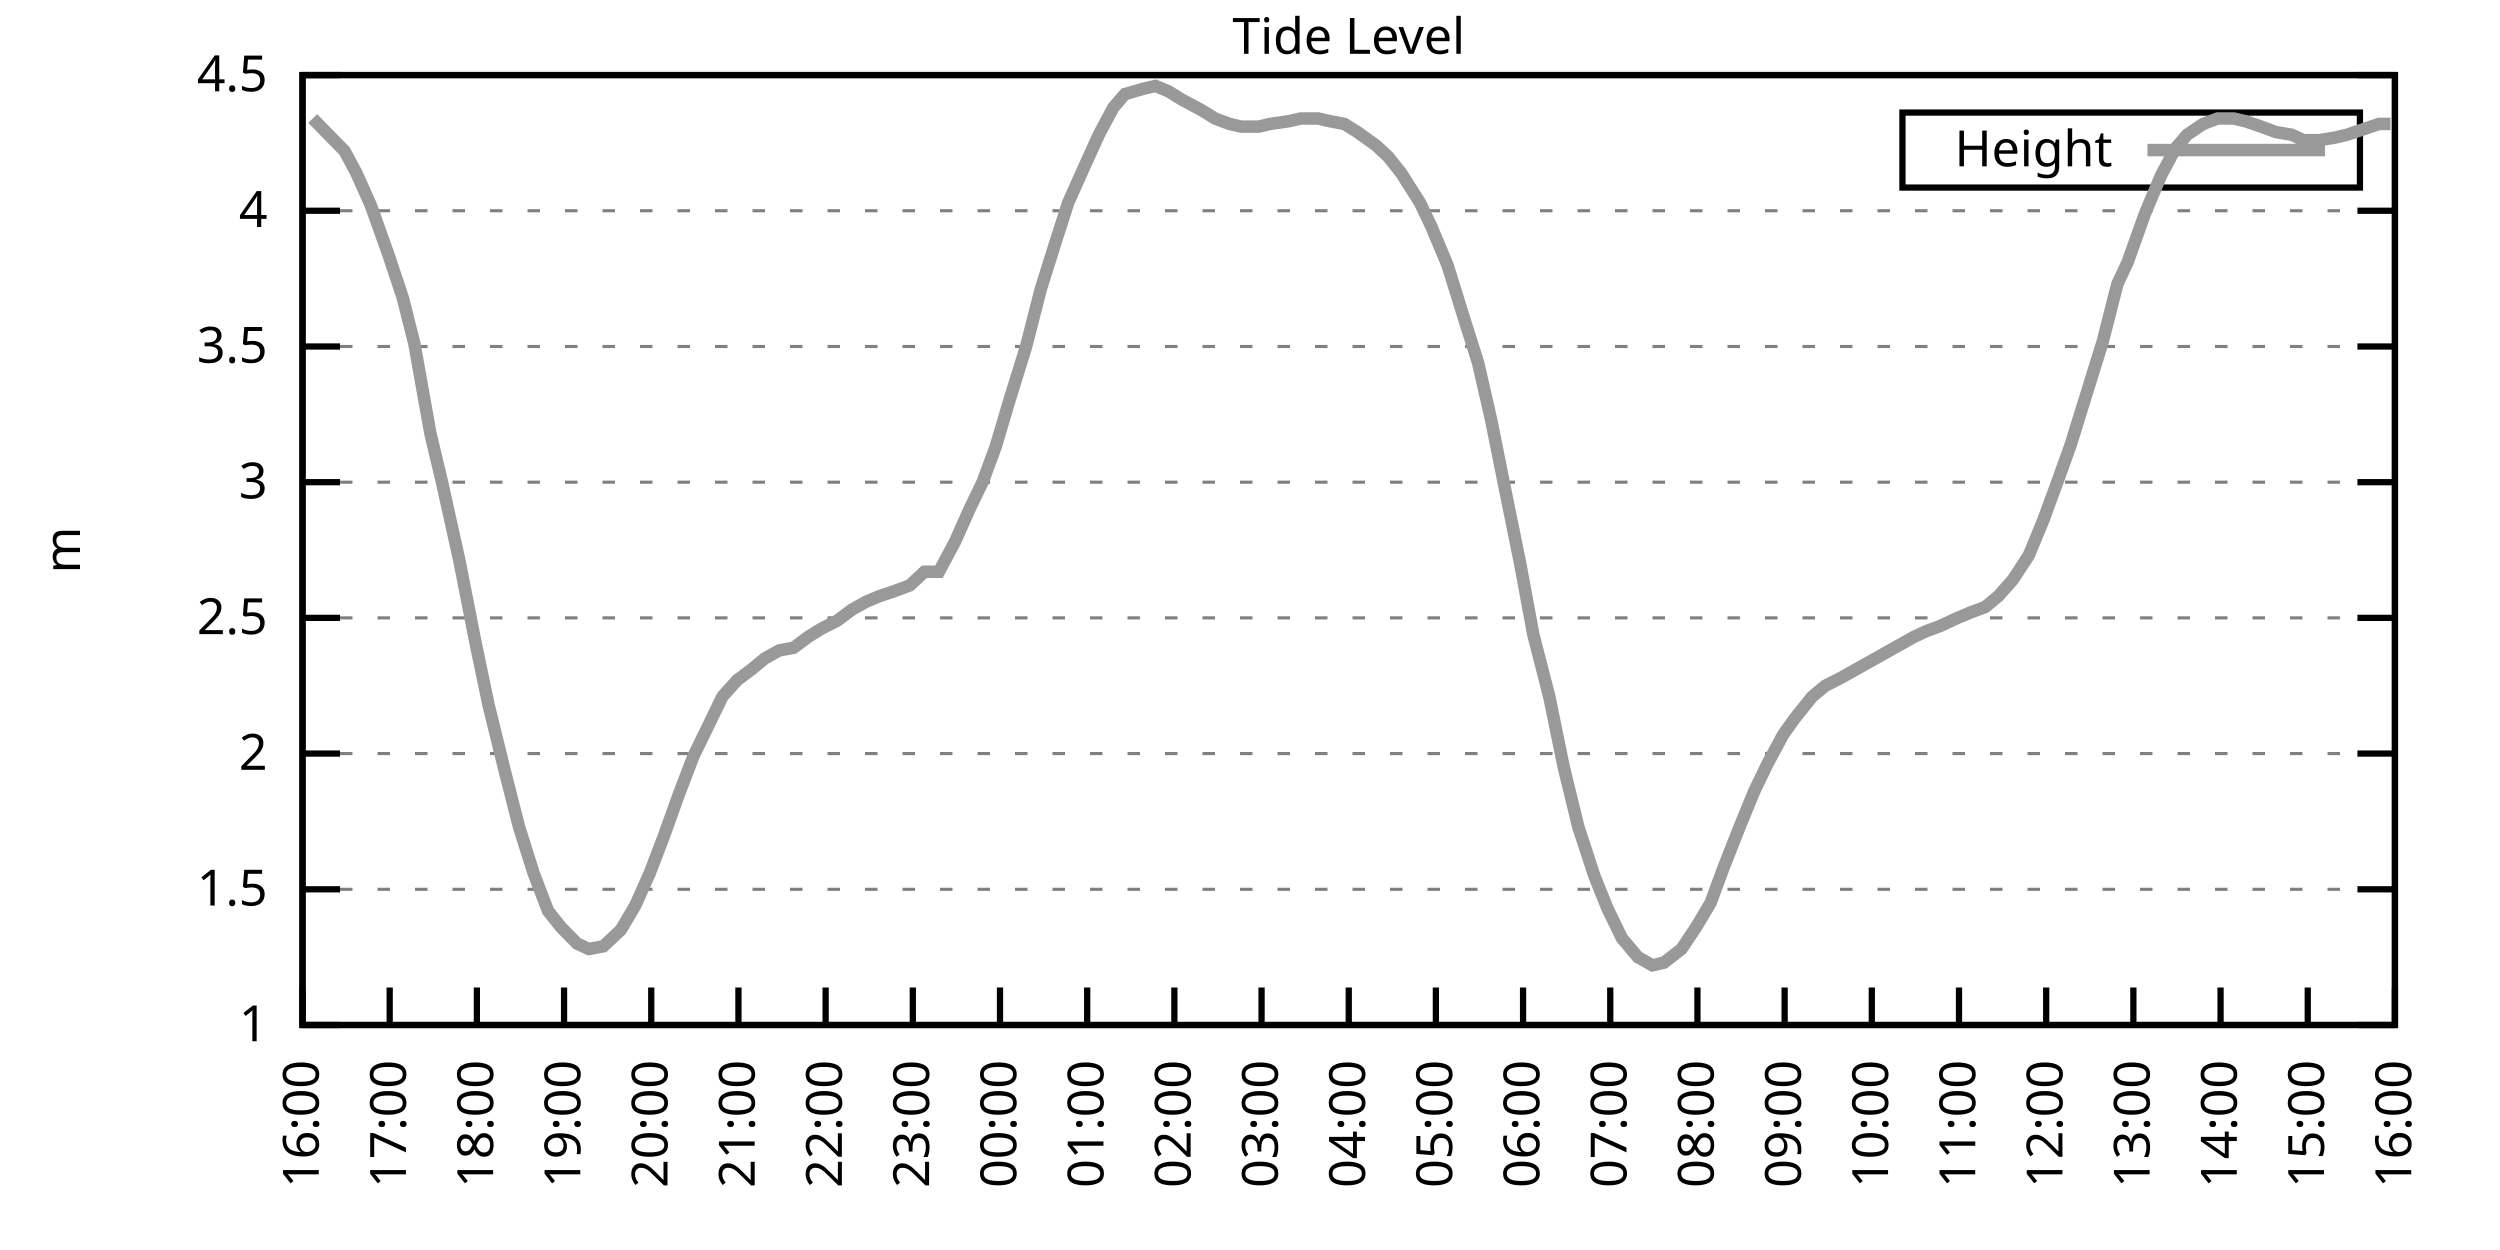
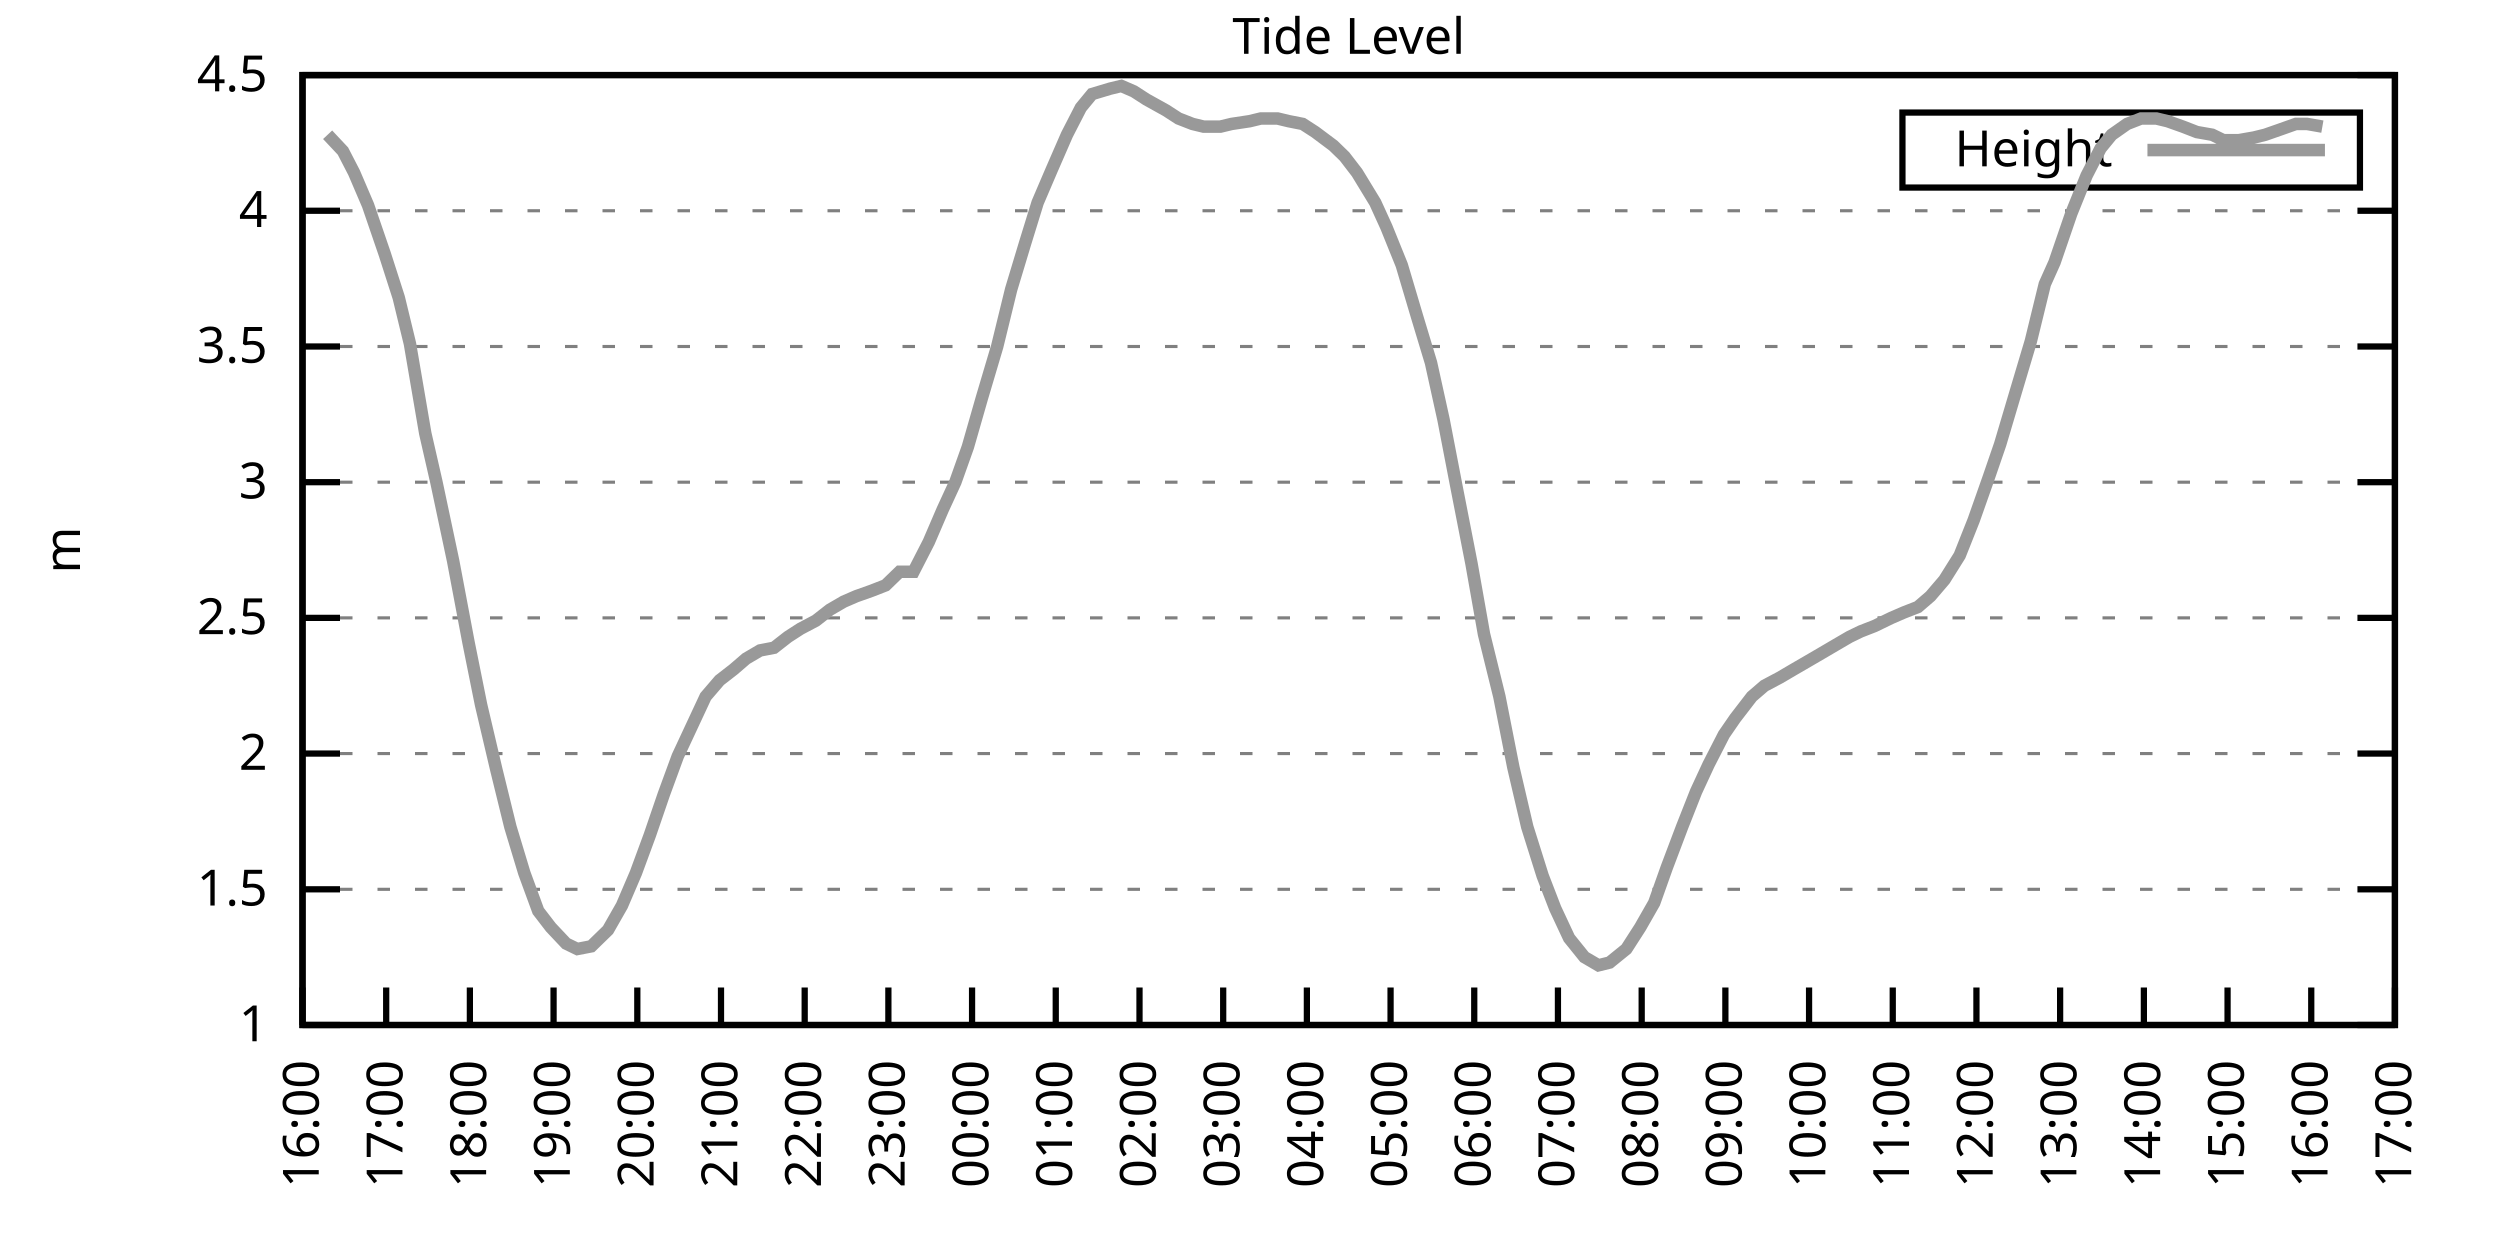
<svg xmlns="http://www.w3.org/2000/svg" xmlns:xlink="http://www.w3.org/1999/xlink" width="400" height="200" viewBox="0 0 400 200">
  <g id="gnuplot_canvas">
    <rect x="0" y="0" width="400" height="200" fill="none" />
    <defs>
      <circle id="gpDot" r="0.5" stroke-width="0.5" stroke="currentColor" />
      <path id="gpPt0" stroke-width="0.333" stroke="currentColor" d="M-1,0 h2 M0,-1 v2" />
      <path id="gpPt1" stroke-width="0.333" stroke="currentColor" d="M-1,-1 L1,1 M1,-1 L-1,1" />
      <path id="gpPt2" stroke-width="0.333" stroke="currentColor" d="M-1,0 L1,0 M0,-1 L0,1 M-1,-1 L1,1 M-1,1 L1,-1" />
      <rect id="gpPt3" stroke-width="0.333" stroke="currentColor" x="-1" y="-1" width="2" height="2" />
      <rect id="gpPt4" stroke-width="0.333" stroke="currentColor" fill="currentColor" x="-1" y="-1" width="2" height="2" />
      <circle id="gpPt5" stroke-width="0.333" stroke="currentColor" cx="0" cy="0" r="1" />
      <use xlink:href="#gpPt5" id="gpPt6" fill="currentColor" stroke="none" />
      <path id="gpPt7" stroke-width="0.333" stroke="currentColor" d="M0,-1.33 L-1.33,0.67 L1.33,0.67 z" />
      <use xlink:href="#gpPt7" id="gpPt8" fill="currentColor" stroke="none" />
      <use xlink:href="#gpPt7" id="gpPt9" stroke="currentColor" transform="rotate(180)" />
      <use xlink:href="#gpPt9" id="gpPt10" fill="currentColor" stroke="none" />
      <use xlink:href="#gpPt3" id="gpPt11" stroke="currentColor" transform="rotate(45)" />
      <use xlink:href="#gpPt11" id="gpPt12" fill="currentColor" stroke="none" />
      <path id="gpPt13" stroke-width="0.333" stroke="currentColor" d="M0,1.330 L1.265,0.411 L0.782,-1.067 L-0.782,-1.076 L-1.265,0.411 z" />
      <use xlink:href="#gpPt13" id="gpPt14" fill="currentColor" stroke="none" />
      <filter id="textbox" filterUnits="objectBoundingBox" x="0" y="0" height="1" width="1">
        <feFlood flood-color="white" flood-opacity="1" result="bgnd" />
        <feComposite in="SourceGraphic" in2="bgnd" operator="atop" />
      </filter>
      <filter id="greybox" filterUnits="objectBoundingBox" x="0" y="0" height="1" width="1">
        <feFlood flood-color="lightgrey" flood-opacity="1" result="grey" />
        <feComposite in="SourceGraphic" in2="grey" operator="atop" />
      </filter>
    </defs>
    <g fill="none" color="white" stroke="currentColor" stroke-width="1.00" stroke-linecap="butt" stroke-linejoin="miter">
</g>
    <g fill="none" color="black" stroke="currentColor" stroke-width="1.00" stroke-linecap="butt" stroke-linejoin="miter">
      <g stroke="none" shape-rendering="crispEdges">
        <polygon fill="rgb(255, 255, 255)" points="48.40,164.00 383.18,164.00 383.18,12.02 48.40,12.02 " />
      </g>
    </g>
    <g fill="none" color="black" stroke="currentColor" stroke-width="1.00" stroke-linecap="butt" stroke-linejoin="miter">
</g>
    <g fill="none" color="black" stroke="black" stroke-width="0.50" stroke-linecap="butt" stroke-linejoin="miter">
</g>
    <g fill="none" color="gray" stroke="currentColor" stroke-width="0.50" stroke-linecap="butt" stroke-linejoin="miter">
      <path stroke="gray" stroke-dasharray="2,4" class="gridline" d="M48.40,164.00 L383.19,164.00  " />
    </g>
    <g fill="none" color="gray" stroke="gray" stroke-width="1.00" stroke-linecap="butt" stroke-linejoin="miter">
</g>
    <g fill="none" color="black" stroke="currentColor" stroke-width="1.00" stroke-linecap="butt" stroke-linejoin="miter">
      <path stroke="black" d="M48.40,164.00 L54.40,164.00 M383.19,164.00 L377.19,164.00  " />
      <g transform="translate(42.80,166.60)" stroke="none" fill="black" font-family="Sans" font-size="8.00" text-anchor="end">
        <text>
          <tspan font-family="Sans"> 1</tspan>
        </text>
      </g>
    </g>
    <g fill="none" color="black" stroke="currentColor" stroke-width="1.00" stroke-linecap="butt" stroke-linejoin="miter">
</g>
    <g fill="none" color="black" stroke="black" stroke-width="0.50" stroke-linecap="butt" stroke-linejoin="miter">
</g>
    <g fill="none" color="gray" stroke="currentColor" stroke-width="0.50" stroke-linecap="butt" stroke-linejoin="miter">
      <path stroke="gray" stroke-dasharray="2,4" class="gridline" d="M48.40,142.29 L383.19,142.29  " />
    </g>
    <g fill="none" color="gray" stroke="gray" stroke-width="1.00" stroke-linecap="butt" stroke-linejoin="miter">
</g>
    <g fill="none" color="black" stroke="currentColor" stroke-width="1.00" stroke-linecap="butt" stroke-linejoin="miter">
      <path stroke="black" d="M48.40,142.29 L54.40,142.29 M383.19,142.29 L377.19,142.29  " />
      <g transform="translate(42.80,144.89)" stroke="none" fill="black" font-family="Sans" font-size="8.00" text-anchor="end">
        <text>
          <tspan font-family="Sans"> 1.5</tspan>
        </text>
      </g>
    </g>
    <g fill="none" color="black" stroke="currentColor" stroke-width="1.00" stroke-linecap="butt" stroke-linejoin="miter">
</g>
    <g fill="none" color="black" stroke="black" stroke-width="0.50" stroke-linecap="butt" stroke-linejoin="miter">
</g>
    <g fill="none" color="gray" stroke="currentColor" stroke-width="0.50" stroke-linecap="butt" stroke-linejoin="miter">
      <path stroke="gray" stroke-dasharray="2,4" class="gridline" d="M48.40,120.57 L383.19,120.57  " />
    </g>
    <g fill="none" color="gray" stroke="gray" stroke-width="1.00" stroke-linecap="butt" stroke-linejoin="miter">
</g>
    <g fill="none" color="black" stroke="currentColor" stroke-width="1.00" stroke-linecap="butt" stroke-linejoin="miter">
      <path stroke="black" d="M48.40,120.57 L54.40,120.57 M383.19,120.57 L377.19,120.57  " />
      <g transform="translate(42.80,123.17)" stroke="none" fill="black" font-family="Sans" font-size="8.00" text-anchor="end">
        <text>
          <tspan font-family="Sans"> 2</tspan>
        </text>
      </g>
    </g>
    <g fill="none" color="black" stroke="currentColor" stroke-width="1.00" stroke-linecap="butt" stroke-linejoin="miter">
</g>
    <g fill="none" color="black" stroke="black" stroke-width="0.50" stroke-linecap="butt" stroke-linejoin="miter">
</g>
    <g fill="none" color="gray" stroke="currentColor" stroke-width="0.50" stroke-linecap="butt" stroke-linejoin="miter">
      <path stroke="gray" stroke-dasharray="2,4" class="gridline" d="M48.40,98.86 L383.19,98.86  " />
    </g>
    <g fill="none" color="gray" stroke="gray" stroke-width="1.00" stroke-linecap="butt" stroke-linejoin="miter">
</g>
    <g fill="none" color="black" stroke="currentColor" stroke-width="1.00" stroke-linecap="butt" stroke-linejoin="miter">
      <path stroke="black" d="M48.40,98.86 L54.40,98.86 M383.19,98.86 L377.19,98.86  " />
      <g transform="translate(42.80,101.46)" stroke="none" fill="black" font-family="Sans" font-size="8.00" text-anchor="end">
        <text>
          <tspan font-family="Sans"> 2.5</tspan>
        </text>
      </g>
    </g>
    <g fill="none" color="black" stroke="currentColor" stroke-width="1.00" stroke-linecap="butt" stroke-linejoin="miter">
</g>
    <g fill="none" color="black" stroke="black" stroke-width="0.50" stroke-linecap="butt" stroke-linejoin="miter">
</g>
    <g fill="none" color="gray" stroke="currentColor" stroke-width="0.50" stroke-linecap="butt" stroke-linejoin="miter">
      <path stroke="gray" stroke-dasharray="2,4" class="gridline" d="M48.40,77.15 L383.19,77.15  " />
    </g>
    <g fill="none" color="gray" stroke="gray" stroke-width="1.00" stroke-linecap="butt" stroke-linejoin="miter">
</g>
    <g fill="none" color="black" stroke="currentColor" stroke-width="1.00" stroke-linecap="butt" stroke-linejoin="miter">
      <path stroke="black" d="M48.40,77.15 L54.40,77.15 M383.19,77.15 L377.19,77.15  " />
      <g transform="translate(42.80,79.75)" stroke="none" fill="black" font-family="Sans" font-size="8.00" text-anchor="end">
        <text>
          <tspan font-family="Sans"> 3</tspan>
        </text>
      </g>
    </g>
    <g fill="none" color="black" stroke="currentColor" stroke-width="1.00" stroke-linecap="butt" stroke-linejoin="miter">
</g>
    <g fill="none" color="black" stroke="black" stroke-width="0.50" stroke-linecap="butt" stroke-linejoin="miter">
</g>
    <g fill="none" color="gray" stroke="currentColor" stroke-width="0.50" stroke-linecap="butt" stroke-linejoin="miter">
      <path stroke="gray" stroke-dasharray="2,4" class="gridline" d="M48.40,55.44 L383.19,55.44  " />
    </g>
    <g fill="none" color="gray" stroke="gray" stroke-width="1.00" stroke-linecap="butt" stroke-linejoin="miter">
</g>
    <g fill="none" color="black" stroke="currentColor" stroke-width="1.00" stroke-linecap="butt" stroke-linejoin="miter">
      <path stroke="black" d="M48.40,55.44 L54.40,55.44 M383.19,55.44 L377.19,55.44  " />
      <g transform="translate(42.80,58.04)" stroke="none" fill="black" font-family="Sans" font-size="8.00" text-anchor="end">
        <text>
          <tspan font-family="Sans"> 3.5</tspan>
        </text>
      </g>
    </g>
    <g fill="none" color="black" stroke="currentColor" stroke-width="1.00" stroke-linecap="butt" stroke-linejoin="miter">
</g>
    <g fill="none" color="black" stroke="black" stroke-width="0.50" stroke-linecap="butt" stroke-linejoin="miter">
</g>
    <g fill="none" color="gray" stroke="currentColor" stroke-width="0.50" stroke-linecap="butt" stroke-linejoin="miter">
      <path stroke="gray" stroke-dasharray="2,4" class="gridline" d="M48.40,33.72 L383.19,33.72  " />
    </g>
    <g fill="none" color="gray" stroke="gray" stroke-width="1.00" stroke-linecap="butt" stroke-linejoin="miter">
</g>
    <g fill="none" color="black" stroke="currentColor" stroke-width="1.00" stroke-linecap="butt" stroke-linejoin="miter">
      <path stroke="black" d="M48.40,33.72 L54.40,33.72 M383.19,33.72 L377.19,33.72  " />
      <g transform="translate(42.80,36.32)" stroke="none" fill="black" font-family="Sans" font-size="8.00" text-anchor="end">
        <text>
          <tspan font-family="Sans"> 4</tspan>
        </text>
      </g>
    </g>
    <g fill="none" color="black" stroke="currentColor" stroke-width="1.00" stroke-linecap="butt" stroke-linejoin="miter">
</g>
    <g fill="none" color="black" stroke="black" stroke-width="0.50" stroke-linecap="butt" stroke-linejoin="miter">
</g>
    <g fill="none" color="gray" stroke="currentColor" stroke-width="0.50" stroke-linecap="butt" stroke-linejoin="miter">
      <path stroke="gray" stroke-dasharray="2,4" class="gridline" d="M48.40,12.01 L383.19,12.01  " />
    </g>
    <g fill="none" color="gray" stroke="gray" stroke-width="1.00" stroke-linecap="butt" stroke-linejoin="miter">
</g>
    <g fill="none" color="black" stroke="currentColor" stroke-width="1.00" stroke-linecap="butt" stroke-linejoin="miter">
      <path stroke="black" d="M48.40,12.01 L54.40,12.01 M383.19,12.01 L377.19,12.01  " />
      <g transform="translate(42.80,14.61)" stroke="none" fill="black" font-family="Sans" font-size="8.00" text-anchor="end">
        <text>
          <tspan font-family="Sans"> 4.5</tspan>
        </text>
      </g>
    </g>
    <g fill="none" color="black" stroke="currentColor" stroke-width="1.00" stroke-linecap="butt" stroke-linejoin="miter">
      <path stroke="black" d="M48.40,164.00 L48.40,158.00  " />
      <g transform="translate(51.00,169.60) rotate(270.00)" stroke="none" fill="black" font-family="Sans" font-size="8.00" text-anchor="end">
        <text>
          <tspan font-family="Sans">16:00</tspan>
        </text>
      </g>
    </g>
    <g fill="none" color="black" stroke="currentColor" stroke-width="1.00" stroke-linecap="butt" stroke-linejoin="miter">
-       <path stroke="black" d="M62.35,164.00 L62.35,158.00  " />
-       <g transform="translate(64.95,169.60) rotate(270.00)" stroke="none" fill="black" font-family="Sans" font-size="8.00" text-anchor="end">
+       <path stroke="black" d="M61.79,164.00 L61.79,158.00  " />
+       <g transform="translate(64.39,169.60) rotate(270.00)" stroke="none" fill="black" font-family="Sans" font-size="8.00" text-anchor="end">
        <text>
          <tspan font-family="Sans">17:00</tspan>
        </text>
      </g>
    </g>
    <g fill="none" color="black" stroke="currentColor" stroke-width="1.00" stroke-linecap="butt" stroke-linejoin="miter">
-       <path stroke="black" d="M76.30,164.00 L76.30,158.00  " />
-       <g transform="translate(78.90,169.60) rotate(270.00)" stroke="none" fill="black" font-family="Sans" font-size="8.00" text-anchor="end">
+       <path stroke="black" d="M75.18,164.00 L75.18,158.00  " />
+       <g transform="translate(77.78,169.60) rotate(270.00)" stroke="none" fill="black" font-family="Sans" font-size="8.00" text-anchor="end">
        <text>
          <tspan font-family="Sans">18:00</tspan>
        </text>
      </g>
    </g>
    <g fill="none" color="black" stroke="currentColor" stroke-width="1.00" stroke-linecap="butt" stroke-linejoin="miter">
-       <path stroke="black" d="M90.25,164.00 L90.25,158.00  " />
-       <g transform="translate(92.85,169.60) rotate(270.00)" stroke="none" fill="black" font-family="Sans" font-size="8.00" text-anchor="end">
+       <path stroke="black" d="M88.57,164.00 L88.57,158.00  " />
+       <g transform="translate(91.17,169.60) rotate(270.00)" stroke="none" fill="black" font-family="Sans" font-size="8.00" text-anchor="end">
        <text>
          <tspan font-family="Sans">19:00</tspan>
        </text>
      </g>
    </g>
    <g fill="none" color="black" stroke="currentColor" stroke-width="1.00" stroke-linecap="butt" stroke-linejoin="miter">
-       <path stroke="black" d="M104.20,164.00 L104.20,158.00  " />
-       <g transform="translate(106.80,169.60) rotate(270.00)" stroke="none" fill="black" font-family="Sans" font-size="8.00" text-anchor="end">
+       <path stroke="black" d="M101.97,164.00 L101.97,158.00  " />
+       <g transform="translate(104.57,169.60) rotate(270.00)" stroke="none" fill="black" font-family="Sans" font-size="8.00" text-anchor="end">
        <text>
          <tspan font-family="Sans">20:00</tspan>
        </text>
      </g>
    </g>
    <g fill="none" color="black" stroke="currentColor" stroke-width="1.00" stroke-linecap="butt" stroke-linejoin="miter">
-       <path stroke="black" d="M118.15,164.00 L118.15,158.00  " />
-       <g transform="translate(120.75,169.60) rotate(270.00)" stroke="none" fill="black" font-family="Sans" font-size="8.00" text-anchor="end">
+       <path stroke="black" d="M115.36,164.00 L115.36,158.00  " />
+       <g transform="translate(117.96,169.60) rotate(270.00)" stroke="none" fill="black" font-family="Sans" font-size="8.00" text-anchor="end">
        <text>
          <tspan font-family="Sans">21:00</tspan>
        </text>
      </g>
    </g>
    <g fill="none" color="black" stroke="currentColor" stroke-width="1.00" stroke-linecap="butt" stroke-linejoin="miter">
-       <path stroke="black" d="M132.10,164.00 L132.10,158.00  " />
-       <g transform="translate(134.70,169.60) rotate(270.00)" stroke="none" fill="black" font-family="Sans" font-size="8.00" text-anchor="end">
+       <path stroke="black" d="M128.75,164.00 L128.75,158.00  " />
+       <g transform="translate(131.35,169.60) rotate(270.00)" stroke="none" fill="black" font-family="Sans" font-size="8.00" text-anchor="end">
        <text>
          <tspan font-family="Sans">22:00</tspan>
        </text>
      </g>
    </g>
    <g fill="none" color="black" stroke="currentColor" stroke-width="1.00" stroke-linecap="butt" stroke-linejoin="miter">
-       <path stroke="black" d="M146.05,164.00 L146.05,158.00  " />
-       <g transform="translate(148.65,169.60) rotate(270.00)" stroke="none" fill="black" font-family="Sans" font-size="8.00" text-anchor="end">
+       <path stroke="black" d="M142.14,164.00 L142.14,158.00  " />
+       <g transform="translate(144.74,169.60) rotate(270.00)" stroke="none" fill="black" font-family="Sans" font-size="8.00" text-anchor="end">
        <text>
          <tspan font-family="Sans">23:00</tspan>
        </text>
      </g>
    </g>
    <g fill="none" color="black" stroke="currentColor" stroke-width="1.00" stroke-linecap="butt" stroke-linejoin="miter">
-       <path stroke="black" d="M160.00,164.00 L160.00,158.00  " />
-       <g transform="translate(162.60,169.60) rotate(270.00)" stroke="none" fill="black" font-family="Sans" font-size="8.00" text-anchor="end">
+       <path stroke="black" d="M155.53,164.00 L155.53,158.00  " />
+       <g transform="translate(158.13,169.60) rotate(270.00)" stroke="none" fill="black" font-family="Sans" font-size="8.00" text-anchor="end">
        <text>
          <tspan font-family="Sans">00:00</tspan>
        </text>
      </g>
    </g>
    <g fill="none" color="black" stroke="currentColor" stroke-width="1.00" stroke-linecap="butt" stroke-linejoin="miter">
-       <path stroke="black" d="M173.95,164.00 L173.95,158.00  " />
-       <g transform="translate(176.55,169.60) rotate(270.00)" stroke="none" fill="black" font-family="Sans" font-size="8.00" text-anchor="end">
+       <path stroke="black" d="M168.92,164.00 L168.92,158.00  " />
+       <g transform="translate(171.52,169.60) rotate(270.00)" stroke="none" fill="black" font-family="Sans" font-size="8.00" text-anchor="end">
        <text>
          <tspan font-family="Sans">01:00</tspan>
        </text>
      </g>
    </g>
    <g fill="none" color="black" stroke="currentColor" stroke-width="1.00" stroke-linecap="butt" stroke-linejoin="miter">
-       <path stroke="black" d="M187.90,164.00 L187.90,158.00  " />
-       <g transform="translate(190.50,169.60) rotate(270.00)" stroke="none" fill="black" font-family="Sans" font-size="8.00" text-anchor="end">
+       <path stroke="black" d="M182.32,164.00 L182.32,158.00  " />
+       <g transform="translate(184.92,169.60) rotate(270.00)" stroke="none" fill="black" font-family="Sans" font-size="8.00" text-anchor="end">
        <text>
          <tspan font-family="Sans">02:00</tspan>
        </text>
      </g>
    </g>
    <g fill="none" color="black" stroke="currentColor" stroke-width="1.00" stroke-linecap="butt" stroke-linejoin="miter">
-       <path stroke="black" d="M201.85,164.00 L201.85,158.00  " />
-       <g transform="translate(204.45,169.60) rotate(270.00)" stroke="none" fill="black" font-family="Sans" font-size="8.00" text-anchor="end">
+       <path stroke="black" d="M195.71,164.00 L195.71,158.00  " />
+       <g transform="translate(198.31,169.60) rotate(270.00)" stroke="none" fill="black" font-family="Sans" font-size="8.00" text-anchor="end">
        <text>
          <tspan font-family="Sans">03:00</tspan>
        </text>
      </g>
    </g>
    <g fill="none" color="black" stroke="currentColor" stroke-width="1.00" stroke-linecap="butt" stroke-linejoin="miter">
-       <path stroke="black" d="M215.80,164.00 L215.80,158.00  " />
-       <g transform="translate(218.40,169.60) rotate(270.00)" stroke="none" fill="black" font-family="Sans" font-size="8.00" text-anchor="end">
+       <path stroke="black" d="M209.10,164.00 L209.10,158.00  " />
+       <g transform="translate(211.70,169.60) rotate(270.00)" stroke="none" fill="black" font-family="Sans" font-size="8.00" text-anchor="end">
        <text>
          <tspan font-family="Sans">04:00</tspan>
        </text>
      </g>
    </g>
    <g fill="none" color="black" stroke="currentColor" stroke-width="1.00" stroke-linecap="butt" stroke-linejoin="miter">
-       <path stroke="black" d="M229.74,164.00 L229.74,158.00  " />
-       <g transform="translate(232.34,169.60) rotate(270.00)" stroke="none" fill="black" font-family="Sans" font-size="8.00" text-anchor="end">
+       <path stroke="black" d="M222.49,164.00 L222.49,158.00  " />
+       <g transform="translate(225.09,169.60) rotate(270.00)" stroke="none" fill="black" font-family="Sans" font-size="8.00" text-anchor="end">
        <text>
          <tspan font-family="Sans">05:00</tspan>
        </text>
      </g>
    </g>
    <g fill="none" color="black" stroke="currentColor" stroke-width="1.00" stroke-linecap="butt" stroke-linejoin="miter">
-       <path stroke="black" d="M243.69,164.00 L243.69,158.00  " />
-       <g transform="translate(246.29,169.60) rotate(270.00)" stroke="none" fill="black" font-family="Sans" font-size="8.00" text-anchor="end">
+       <path stroke="black" d="M235.88,164.00 L235.88,158.00  " />
+       <g transform="translate(238.48,169.60) rotate(270.00)" stroke="none" fill="black" font-family="Sans" font-size="8.00" text-anchor="end">
        <text>
          <tspan font-family="Sans">06:00</tspan>
        </text>
      </g>
    </g>
    <g fill="none" color="black" stroke="currentColor" stroke-width="1.00" stroke-linecap="butt" stroke-linejoin="miter">
-       <path stroke="black" d="M257.64,164.00 L257.64,158.00  " />
-       <g transform="translate(260.24,169.60) rotate(270.00)" stroke="none" fill="black" font-family="Sans" font-size="8.00" text-anchor="end">
+       <path stroke="black" d="M249.27,164.00 L249.27,158.00  " />
+       <g transform="translate(251.87,169.60) rotate(270.00)" stroke="none" fill="black" font-family="Sans" font-size="8.00" text-anchor="end">
        <text>
          <tspan font-family="Sans">07:00</tspan>
        </text>
      </g>
    </g>
    <g fill="none" color="black" stroke="currentColor" stroke-width="1.00" stroke-linecap="butt" stroke-linejoin="miter">
-       <path stroke="black" d="M271.59,164.00 L271.59,158.00  " />
-       <g transform="translate(274.19,169.60) rotate(270.00)" stroke="none" fill="black" font-family="Sans" font-size="8.00" text-anchor="end">
+       <path stroke="black" d="M262.67,164.00 L262.67,158.00  " />
+       <g transform="translate(265.27,169.60) rotate(270.00)" stroke="none" fill="black" font-family="Sans" font-size="8.00" text-anchor="end">
        <text>
          <tspan font-family="Sans">08:00</tspan>
        </text>
      </g>
    </g>
    <g fill="none" color="black" stroke="currentColor" stroke-width="1.00" stroke-linecap="butt" stroke-linejoin="miter">
-       <path stroke="black" d="M285.54,164.00 L285.54,158.00  " />
-       <g transform="translate(288.14,169.60) rotate(270.00)" stroke="none" fill="black" font-family="Sans" font-size="8.00" text-anchor="end">
+       <path stroke="black" d="M276.06,164.00 L276.06,158.00  " />
+       <g transform="translate(278.66,169.60) rotate(270.00)" stroke="none" fill="black" font-family="Sans" font-size="8.00" text-anchor="end">
        <text>
          <tspan font-family="Sans">09:00</tspan>
        </text>
      </g>
    </g>
    <g fill="none" color="black" stroke="currentColor" stroke-width="1.00" stroke-linecap="butt" stroke-linejoin="miter">
-       <path stroke="black" d="M299.49,164.00 L299.49,158.00  " />
-       <g transform="translate(302.09,169.60) rotate(270.00)" stroke="none" fill="black" font-family="Sans" font-size="8.00" text-anchor="end">
+       <path stroke="black" d="M289.45,164.00 L289.45,158.00  " />
+       <g transform="translate(292.05,169.60) rotate(270.00)" stroke="none" fill="black" font-family="Sans" font-size="8.00" text-anchor="end">
        <text>
          <tspan font-family="Sans">10:00</tspan>
        </text>
      </g>
    </g>
    <g fill="none" color="black" stroke="currentColor" stroke-width="1.00" stroke-linecap="butt" stroke-linejoin="miter">
-       <path stroke="black" d="M313.44,164.00 L313.44,158.00  " />
-       <g transform="translate(316.04,169.60) rotate(270.00)" stroke="none" fill="black" font-family="Sans" font-size="8.00" text-anchor="end">
+       <path stroke="black" d="M302.84,164.00 L302.84,158.00  " />
+       <g transform="translate(305.44,169.60) rotate(270.00)" stroke="none" fill="black" font-family="Sans" font-size="8.00" text-anchor="end">
        <text>
          <tspan font-family="Sans">11:00</tspan>
        </text>
      </g>
    </g>
    <g fill="none" color="black" stroke="currentColor" stroke-width="1.00" stroke-linecap="butt" stroke-linejoin="miter">
-       <path stroke="black" d="M327.39,164.00 L327.39,158.00  " />
-       <g transform="translate(329.99,169.60) rotate(270.00)" stroke="none" fill="black" font-family="Sans" font-size="8.00" text-anchor="end">
+       <path stroke="black" d="M316.23,164.00 L316.23,158.00  " />
+       <g transform="translate(318.83,169.60) rotate(270.00)" stroke="none" fill="black" font-family="Sans" font-size="8.00" text-anchor="end">
        <text>
          <tspan font-family="Sans">12:00</tspan>
        </text>
      </g>
    </g>
    <g fill="none" color="black" stroke="currentColor" stroke-width="1.00" stroke-linecap="butt" stroke-linejoin="miter">
-       <path stroke="black" d="M341.34,164.00 L341.34,158.00  " />
-       <g transform="translate(343.94,169.60) rotate(270.00)" stroke="none" fill="black" font-family="Sans" font-size="8.00" text-anchor="end">
+       <path stroke="black" d="M329.62,164.00 L329.62,158.00  " />
+       <g transform="translate(332.22,169.60) rotate(270.00)" stroke="none" fill="black" font-family="Sans" font-size="8.00" text-anchor="end">
        <text>
          <tspan font-family="Sans">13:00</tspan>
        </text>
      </g>
    </g>
    <g fill="none" color="black" stroke="currentColor" stroke-width="1.00" stroke-linecap="butt" stroke-linejoin="miter">
-       <path stroke="black" d="M355.29,164.00 L355.29,158.00  " />
-       <g transform="translate(357.89,169.60) rotate(270.00)" stroke="none" fill="black" font-family="Sans" font-size="8.00" text-anchor="end">
+       <path stroke="black" d="M343.02,164.00 L343.02,158.00  " />
+       <g transform="translate(345.62,169.60) rotate(270.00)" stroke="none" fill="black" font-family="Sans" font-size="8.00" text-anchor="end">
        <text>
          <tspan font-family="Sans">14:00</tspan>
        </text>
      </g>
    </g>
    <g fill="none" color="black" stroke="currentColor" stroke-width="1.00" stroke-linecap="butt" stroke-linejoin="miter">
-       <path stroke="black" d="M369.24,164.00 L369.24,158.00  " />
-       <g transform="translate(371.84,169.60) rotate(270.00)" stroke="none" fill="black" font-family="Sans" font-size="8.00" text-anchor="end">
+       <path stroke="black" d="M356.41,164.00 L356.41,158.00  " />
+       <g transform="translate(359.01,169.60) rotate(270.00)" stroke="none" fill="black" font-family="Sans" font-size="8.00" text-anchor="end">
        <text>
          <tspan font-family="Sans">15:00</tspan>
+         </text>
+       </g>
+     </g>
+     <g fill="none" color="black" stroke="currentColor" stroke-width="1.00" stroke-linecap="butt" stroke-linejoin="miter">
+       <path stroke="black" d="M369.80,164.00 L369.80,158.00  " />
+       <g transform="translate(372.40,169.60) rotate(270.00)" stroke="none" fill="black" font-family="Sans" font-size="8.00" text-anchor="end">
+         <text>
+           <tspan font-family="Sans">16:00</tspan>
        </text>
      </g>
    </g>
    <g fill="none" color="black" stroke="currentColor" stroke-width="1.00" stroke-linecap="butt" stroke-linejoin="miter">
      <path stroke="black" d="M383.19,164.00 L383.19,158.00  " />
      <g transform="translate(385.79,169.60) rotate(270.00)" stroke="none" fill="black" font-family="Sans" font-size="8.00" text-anchor="end">
        <text>
-           <tspan font-family="Sans">16:00</tspan>
+           <tspan font-family="Sans">17:00</tspan>
        </text>
      </g>
    </g>
    <g fill="none" color="black" stroke="currentColor" stroke-width="1.00" stroke-linecap="butt" stroke-linejoin="miter">
</g>
    <g fill="none" color="black" stroke="currentColor" stroke-width="1.00" stroke-linecap="butt" stroke-linejoin="miter">
      <path stroke="black" d="M48.40,12.01 L48.40,164.00 L383.19,164.00 L383.19,12.01 L48.40,12.01 Z  " />
    </g>
    <g fill="none" color="black" stroke="currentColor" stroke-width="1.00" stroke-linecap="butt" stroke-linejoin="miter">
</g>
    <g fill="none" color="black" stroke="currentColor" stroke-width="1.00" stroke-linecap="butt" stroke-linejoin="miter">
      <path stroke="black" d="M304.39,30.01 L304.39,18.01 L377.59,18.01 L377.59,30.01 L304.39,30.01 Z  " />
    </g>
    <g id="Tide_level_plot_1">
      <g fill="none" color="white" stroke="black" stroke-width="2.00" stroke-linecap="butt" stroke-linejoin="miter">
</g>
      <g fill="none" color="black" stroke="currentColor" stroke-width="2.00" stroke-linecap="butt" stroke-linejoin="miter">
        <g transform="translate(337.99,26.61)" stroke="none" fill="black" font-family="Sans" font-size="8.00" text-anchor="end">
          <text>
            <tspan font-family="Sans">Height</tspan>
          </text>
        </g>
      </g>
      <g fill="none" color="black" stroke="currentColor" stroke-width="2.00" stroke-linecap="butt" stroke-linejoin="miter">
-         <path stroke="rgb(153, 153, 153)" d="M343.59,24.01 L371.99,24.01 M50.03,18.96 L52.58,21.56 L55.14,24.17 L57.00,27.64 L59.33,32.85 L62.12,40.67   L64.44,47.62 L66.30,55.00 L68.86,69.33 L70.72,77.15 L73.51,89.74 L76.07,102.77 L78.16,112.76 L80.72,123.18   L83.04,132.30 L85.37,139.68 L87.69,145.76 L89.78,148.37 L92.34,150.97 L94.20,151.84 L96.53,151.41 L99.32,148.80   L101.64,144.89 L103.97,139.68 L106.29,133.60 L108.62,127.09 L110.94,121.01 L113.27,116.23 L115.59,111.45 L117.92,108.85   L120.24,107.11 L122.33,105.38 L124.66,104.07 L126.98,103.64 L129.31,101.90 L131.40,100.60 L133.96,99.30 L136.28,97.56   L138.61,96.26 L140.70,95.39 L143.26,94.52 L145.58,93.65 L147.91,91.48 L150.23,91.48 L152.79,86.70 L155.11,81.49   L157.21,77.15 L159.30,71.50 L161.62,63.69 L164.18,55.44 L166.51,46.32 L168.83,38.93 L170.92,32.42 L173.25,27.21   L175.81,21.56 L178.13,17.22 L179.99,15.05 L183.01,14.18 L184.87,13.75 L186.97,14.62 L189.06,15.92 L192.31,17.66   L194.41,18.96 L196.73,19.83 L198.59,20.26 L201.38,20.26 L203.24,19.83 L206.26,19.39 L208.12,18.96 L210.91,18.96   L212.77,19.39 L215.10,19.83 L217.19,21.13 L220.21,23.30 L222.07,25.04 L224.16,27.64 L227.19,32.42 L229.05,36.33   L231.60,42.41 L234.16,50.66 L236.49,58.04 L238.58,67.16 L240.67,77.58 L243.23,90.18 L245.32,101.47 L247.88,111.45   L250.20,122.75 L252.53,132.30 L255.09,140.12 L257.18,145.33 L259.50,150.10 L262.06,153.14 L264.39,154.45 L266.25,154.01   L269.04,151.84 L271.36,148.37 L273.69,144.46 L275.78,138.81 L278.34,132.30 L280.66,126.65 L282.75,122.31 L285.31,117.53   L287.17,114.93 L289.96,111.45 L292.05,109.72 L294.61,108.42 L296.94,107.11 L299.26,105.81 L301.58,104.51 L303.91,103.20   L306.23,101.90 L308.09,101.03 L310.42,100.16 L313.21,98.86 L315.30,97.99 L317.63,97.12 L319.72,95.39 L322.04,92.78   L324.60,88.87 L326.93,83.23 L329.48,76.28 L331.34,71.07 L333.90,62.82 L336.46,54.57 L338.78,45.45 L340.41,41.97   L343.20,34.16 L345.76,28.08 L348.08,23.73 L349.94,21.56 L352.50,19.83 L354.83,18.96 L357.38,18.96 L359.24,19.39   L361.80,20.26 L364.13,21.13 L366.68,21.56 L368.54,22.43 L371.10,22.43 L373.66,22.00 L375.52,21.56 L378.08,20.70   L380.63,19.83 L382.49,19.83  " />
+         <path stroke="rgb(153, 153, 153)" d="M343.59,24.01 L371.99,24.01 M52.42,21.56 L54.87,24.17 L56.66,27.64 L58.89,32.85 L61.57,40.67 L63.80,47.62   L65.59,55.00 L68.04,69.33 L69.83,77.15 L72.50,89.74 L74.96,102.77 L76.97,112.76 L79.42,123.18 L81.66,132.30   L83.89,139.68 L86.12,145.76 L88.13,148.37 L90.58,150.97 L92.37,151.84 L94.60,151.41 L97.28,148.80 L99.51,144.89   L101.74,139.68 L103.98,133.60 L106.21,127.09 L108.44,121.01 L110.67,116.23 L112.90,111.45 L115.13,108.85 L117.37,107.11   L119.38,105.38 L121.61,104.07 L123.84,103.64 L126.07,101.90 L128.08,100.60 L130.54,99.30 L132.77,97.56 L135.00,96.26   L137.01,95.39 L139.46,94.52 L141.69,93.65 L143.93,91.48 L146.16,91.48 L148.61,86.70 L150.85,81.49 L152.85,77.15   L154.86,71.50 L157.10,63.69 L159.55,55.44 L161.78,46.32 L164.01,38.93 L166.02,32.42 L168.25,27.21 L170.71,21.56   L172.94,17.22 L174.73,15.05 L177.63,14.18 L179.41,13.75 L181.42,14.62 L183.43,15.92 L186.56,17.66 L188.57,18.96   L190.80,19.83 L192.58,20.26 L195.26,20.26 L197.05,19.83 L199.95,19.39 L201.73,18.96 L204.41,18.96 L206.20,19.39   L208.43,19.83 L210.44,21.13 L213.34,23.30 L215.13,25.04 L217.13,27.64 L220.04,32.42 L221.82,36.33 L224.28,42.41   L226.73,50.66 L228.96,58.04 L230.97,67.16 L232.98,77.58 L235.44,90.18 L237.44,101.47 L239.90,111.45 L242.13,122.75   L244.36,132.30 L246.82,140.12 L248.83,145.33 L251.06,150.10 L253.51,153.14 L255.75,154.45 L257.53,154.01 L260.21,151.84   L262.44,148.37 L264.67,144.46 L266.68,138.81 L269.14,132.30 L271.37,126.65 L273.38,122.31 L275.83,117.53 L277.62,114.93   L280.30,111.45 L282.31,109.72 L284.76,108.42 L286.99,107.11 L289.23,105.81 L291.46,104.51 L293.69,103.20 L295.92,101.90   L297.71,101.03 L299.94,100.16 L302.62,98.86 L304.63,97.99 L306.86,97.12 L308.87,95.39 L311.10,92.78 L313.55,88.87   L315.79,83.23 L318.24,76.28 L320.03,71.07 L322.48,62.82 L324.94,54.57 L327.17,45.45 L328.73,41.97 L331.41,34.16   L333.86,28.08 L336.10,23.73 L337.88,21.56 L340.34,19.83 L342.57,18.96 L345.02,18.96 L346.81,19.39 L349.26,20.26   L351.50,21.13 L353.95,21.56 L355.74,22.43 L358.19,22.43 L360.65,22.00 L362.43,21.56 L364.89,20.70 L367.34,19.83   L369.13,19.83 L371.58,20.26  " />
      </g>
    </g>
    <g fill="none" color="black" stroke="currentColor" stroke-width="2.00" stroke-linecap="butt" stroke-linejoin="miter">
</g>
    <g fill="none" color="black" stroke="black" stroke-width="1.00" stroke-linecap="butt" stroke-linejoin="miter">
</g>
    <g fill="none" color="black" stroke="currentColor" stroke-width="1.00" stroke-linecap="butt" stroke-linejoin="miter">
      <path stroke="black" d="M48.40,12.01 L48.40,164.00 L383.19,164.00 L383.19,12.01 L48.40,12.01 Z  " />
      <g transform="translate(12.80,88.01) rotate(270.00)" stroke="none" fill="black" font-family="Sans" font-size="8.00" text-anchor="middle">
        <text>
          <tspan font-family="Sans">m</tspan>
        </text>
      </g>
    </g>
    <g fill="none" color="black" stroke="currentColor" stroke-width="1.00" stroke-linecap="butt" stroke-linejoin="miter">
</g>
    <g fill="none" color="black" stroke="currentColor" stroke-width="1.00" stroke-linecap="butt" stroke-linejoin="miter">
      <g transform="translate(215.79,8.61)" stroke="none" fill="black" font-family="Sans" font-size="8.00" text-anchor="middle">
        <text>
          <tspan font-family="Sans">Tide Level</tspan>
        </text>
      </g>
    </g>
    <g fill="none" color="black" stroke="currentColor" stroke-width="1.00" stroke-linecap="butt" stroke-linejoin="miter">
</g>
  </g>
</svg>
